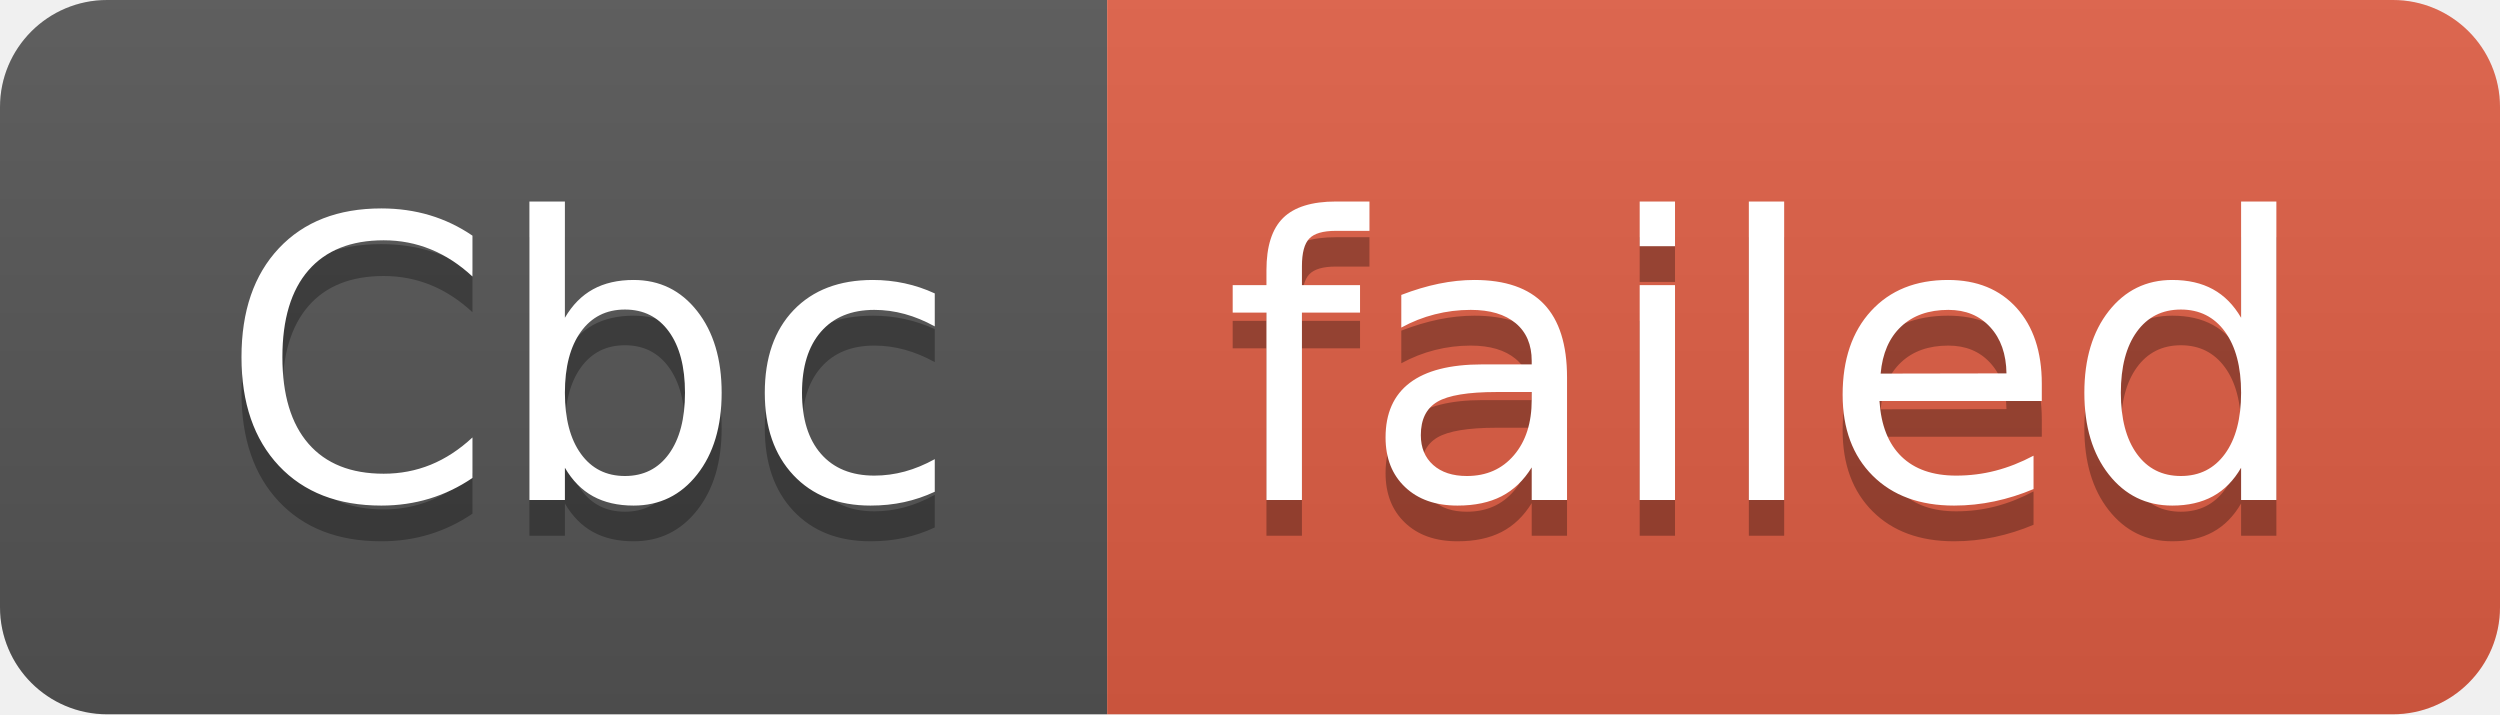
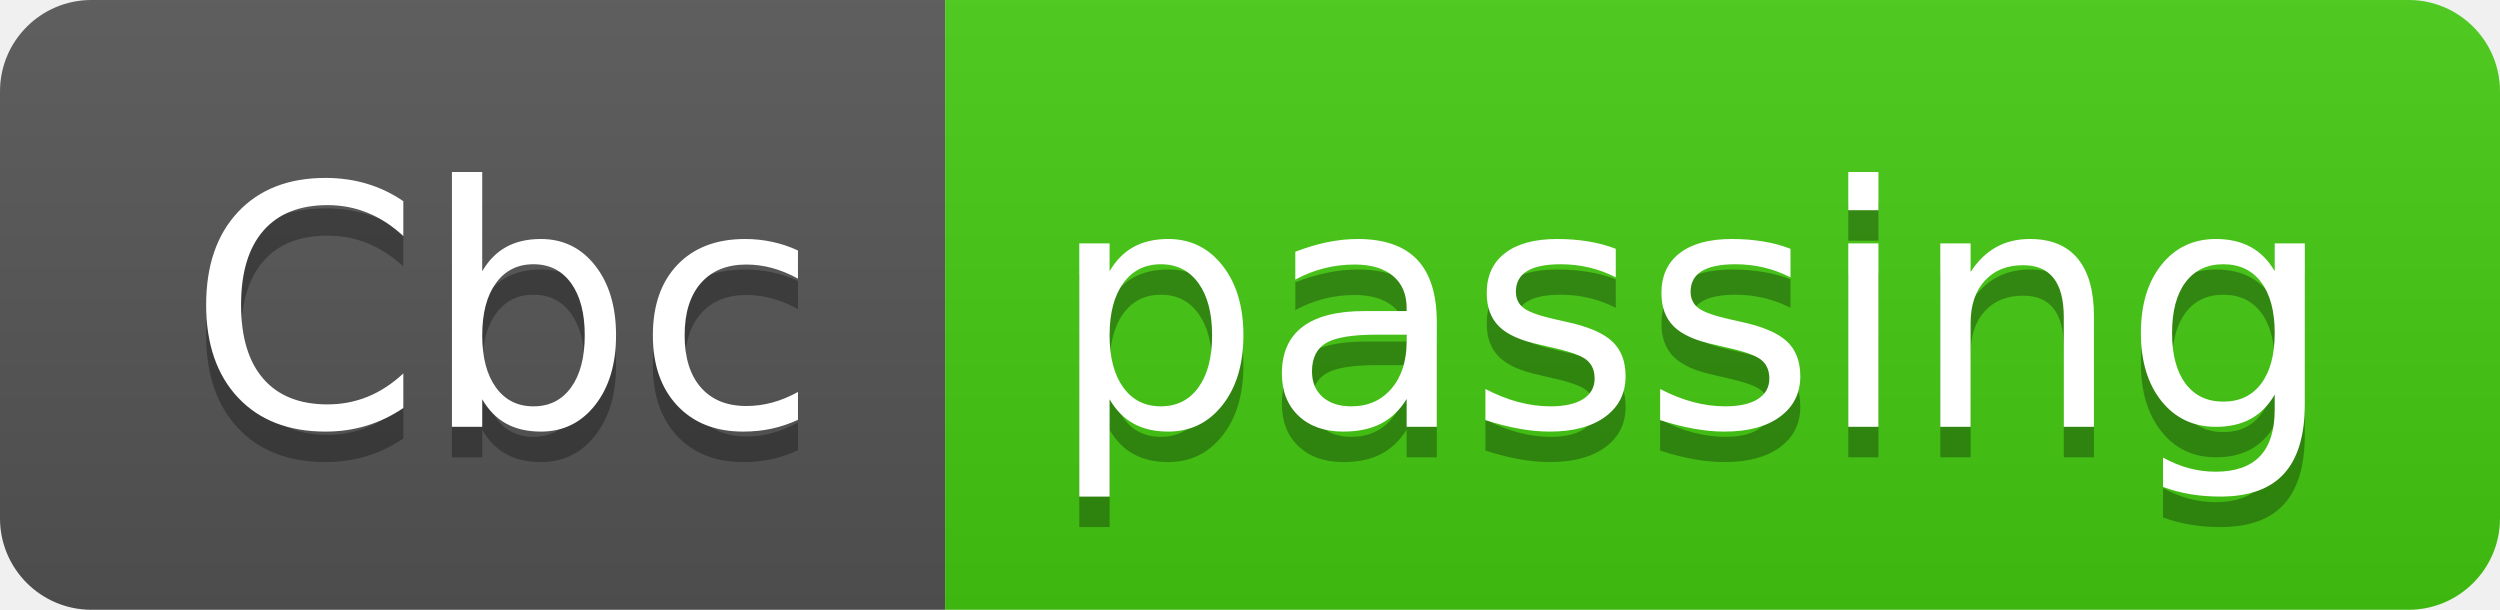
- <svg xmlns="http://www.w3.org/2000/svg" width="70" height="20" role="img" aria-label="Cbc: failed">
+ <svg xmlns="http://www.w3.org/2000/svg" width="82" height="20" role="img" aria-label="Cbc: passing">
  <linearGradient id="s" x2="0" y2="100%">
    <stop offset="0" stop-color="#bbb" stop-opacity=".1" />
    <stop offset="1" stop-opacity=".1" />
  </linearGradient>
  <clipPath id="r">
-     <rect width="70" height="20" rx="3" fill="#fff" />
+     <rect width="82" height="20" rx="3" fill="#fff" />
  </clipPath>
  <g clip-path="url(#r)">
    <rect width="31" height="20" fill="#555" />
-     <rect x="31" width="39" height="20" fill="#e05d44" />
-     <rect width="70" height="20" fill="url(#s)" />
+     <rect x="31" width="51" height="20" fill="#4c1" />
+     <rect width="82" height="20" fill="url(#s)" />
  </g>
  <g fill="#fff" text-anchor="middle" font-family="Verdana,Geneva,DejaVu Sans,sans-serif" text-rendering="geometricPrecision" font-size="110">
    <text aria-hidden="true" x="165" y="150" fill="#010101" fill-opacity=".3" transform="scale(.1)" textLength="210">Cbc</text>
    <text x="165" y="140" transform="scale(.1)" fill="#fff" textLength="210">Cbc</text>
-     <text aria-hidden="true" x="495" y="150" fill="#010101" fill-opacity=".3" transform="scale(.1)" textLength="290">failed</text>
-     <text x="495" y="140" transform="scale(.1)" fill="#fff" textLength="290">failed</text>
+     <text aria-hidden="true" x="555" y="150" fill="#010101" fill-opacity=".3" transform="scale(.1)" textLength="410">passing</text>
+     <text x="555" y="140" transform="scale(.1)" fill="#fff" textLength="410">passing</text>
  </g>
</svg>
